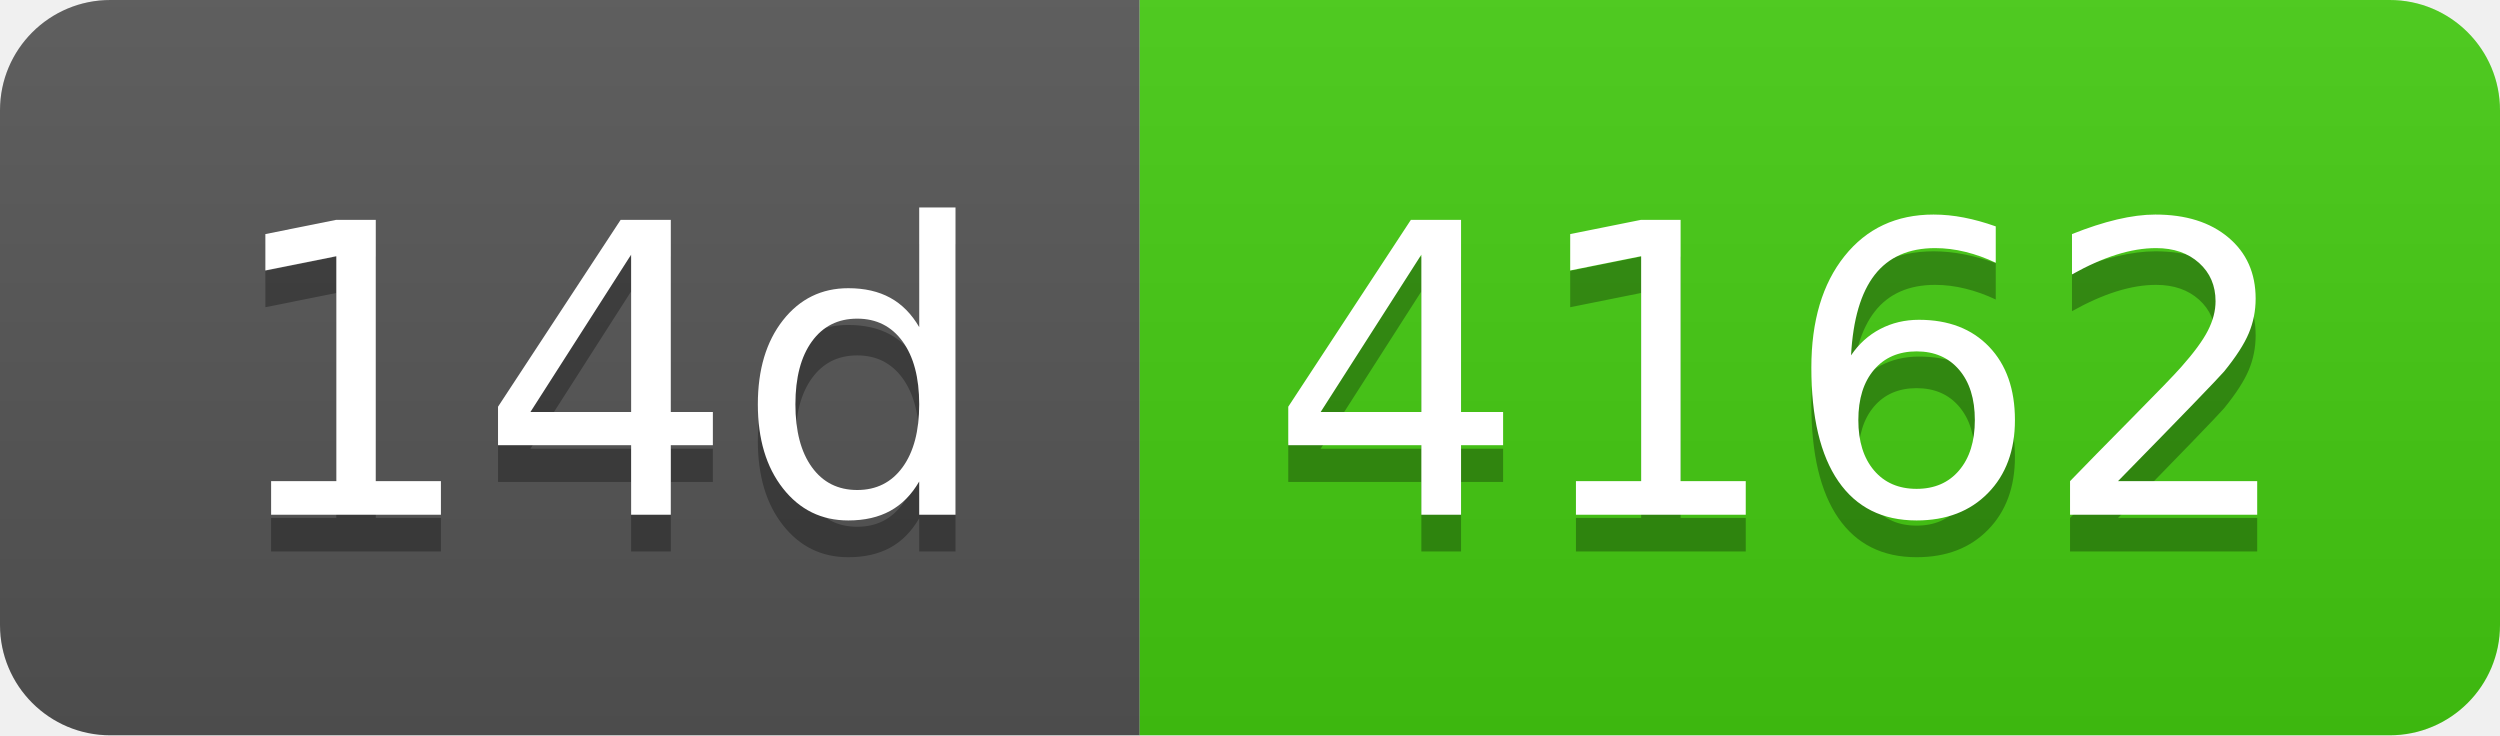
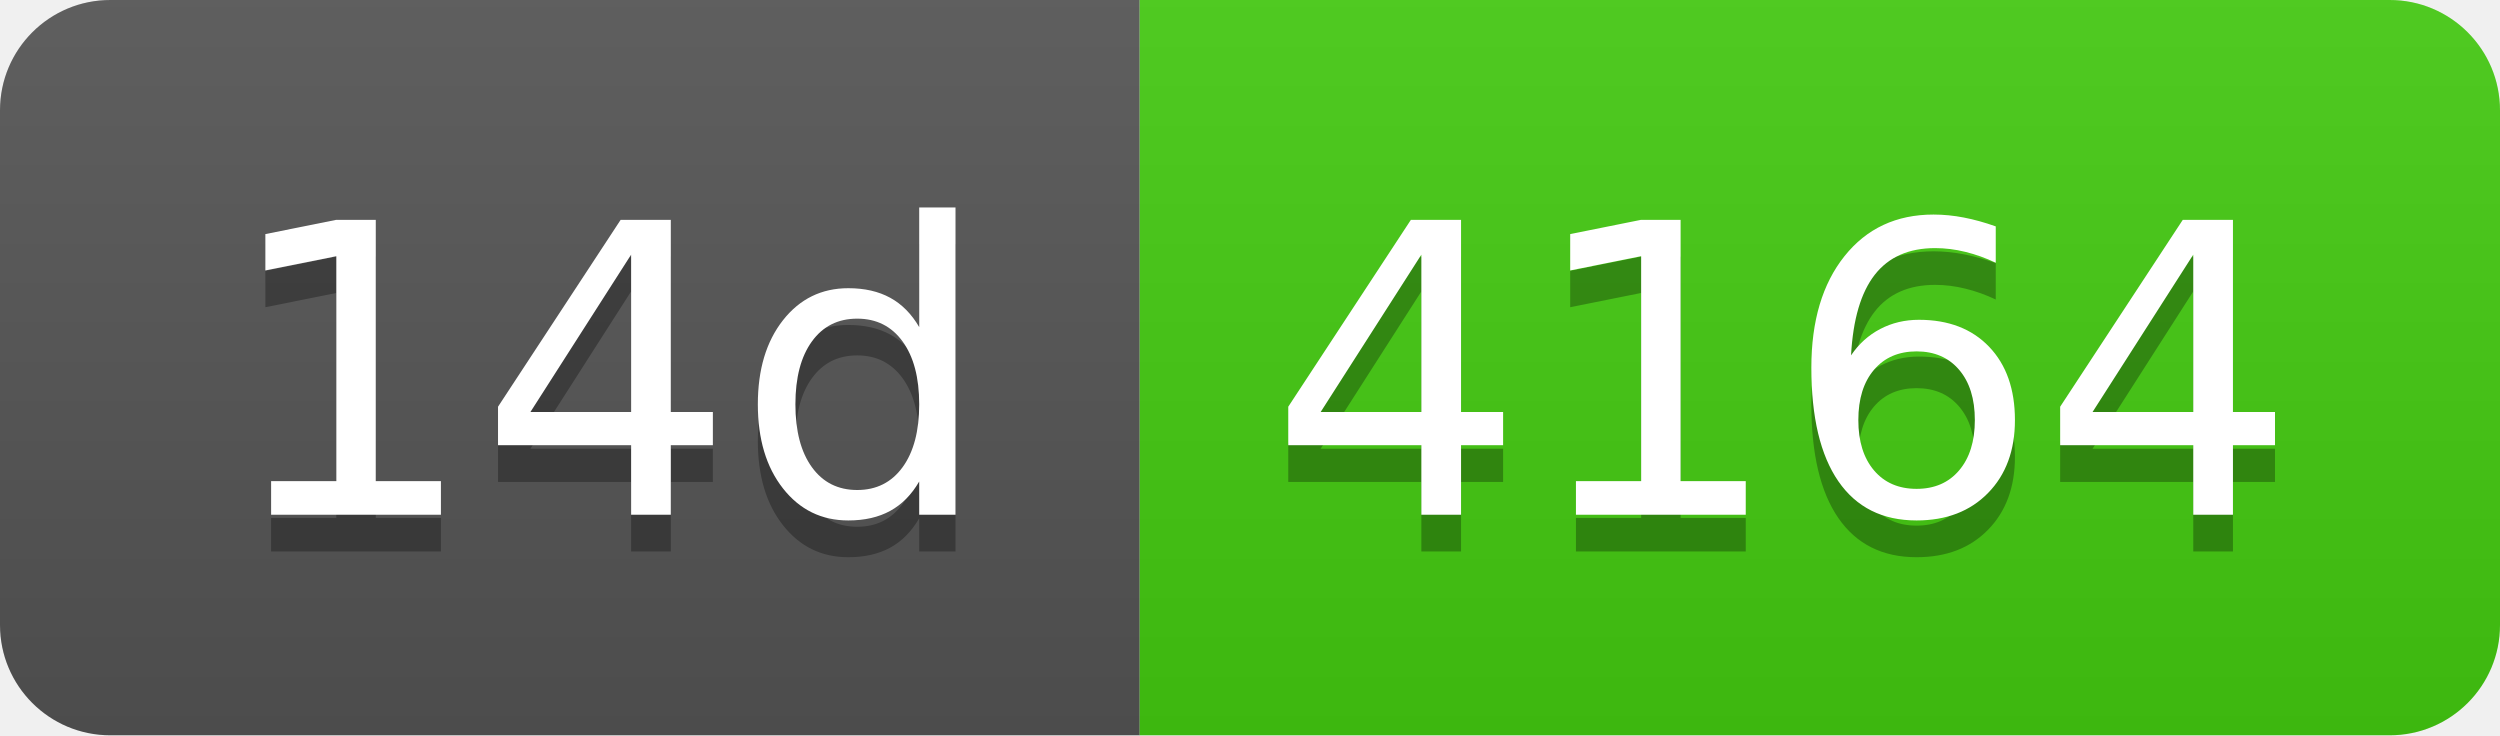
- <svg xmlns="http://www.w3.org/2000/svg" width="68" height="20" role="img" aria-label="14d: 4162">
+ <svg xmlns="http://www.w3.org/2000/svg" width="68" height="20" role="img" aria-label="14d: 4164">
  <linearGradient id="s" x2="0" y2="100%">
    <stop offset="0" stop-color="#bbb" stop-opacity=".1" />
    <stop offset="1" stop-opacity=".1" />
  </linearGradient>
  <clipPath id="r">
    <rect width="68" height="20" rx="3" fill="#fff" />
  </clipPath>
  <g clip-path="url(#r)">
    <rect width="31" height="20" fill="#555" />
    <rect x="31" width="37" height="20" fill="#4c1" />
    <rect width="68" height="20" fill="url(#s)" />
  </g>
  <g fill="#fff" text-anchor="middle" font-family="Verdana,Geneva,DejaVu Sans,sans-serif" text-rendering="geometricPrecision" font-size="110">
    <text aria-hidden="true" x="165" y="150" fill="#010101" fill-opacity=".3" transform="scale(.1)" textLength="210">14d</text>
    <text x="165" y="140" transform="scale(.1)" fill="#fff" textLength="210">14d</text>
-     <text aria-hidden="true" x="485" y="150" fill="#010101" fill-opacity=".3" transform="scale(.1)" textLength="270">4162</text>
-     <text x="485" y="140" transform="scale(.1)" fill="#fff" textLength="270">4162</text>
+     <text aria-hidden="true" x="485" y="150" fill="#010101" fill-opacity=".3" transform="scale(.1)" textLength="270">4164</text>
+     <text x="485" y="140" transform="scale(.1)" fill="#fff" textLength="270">4164</text>
  </g>
</svg>
